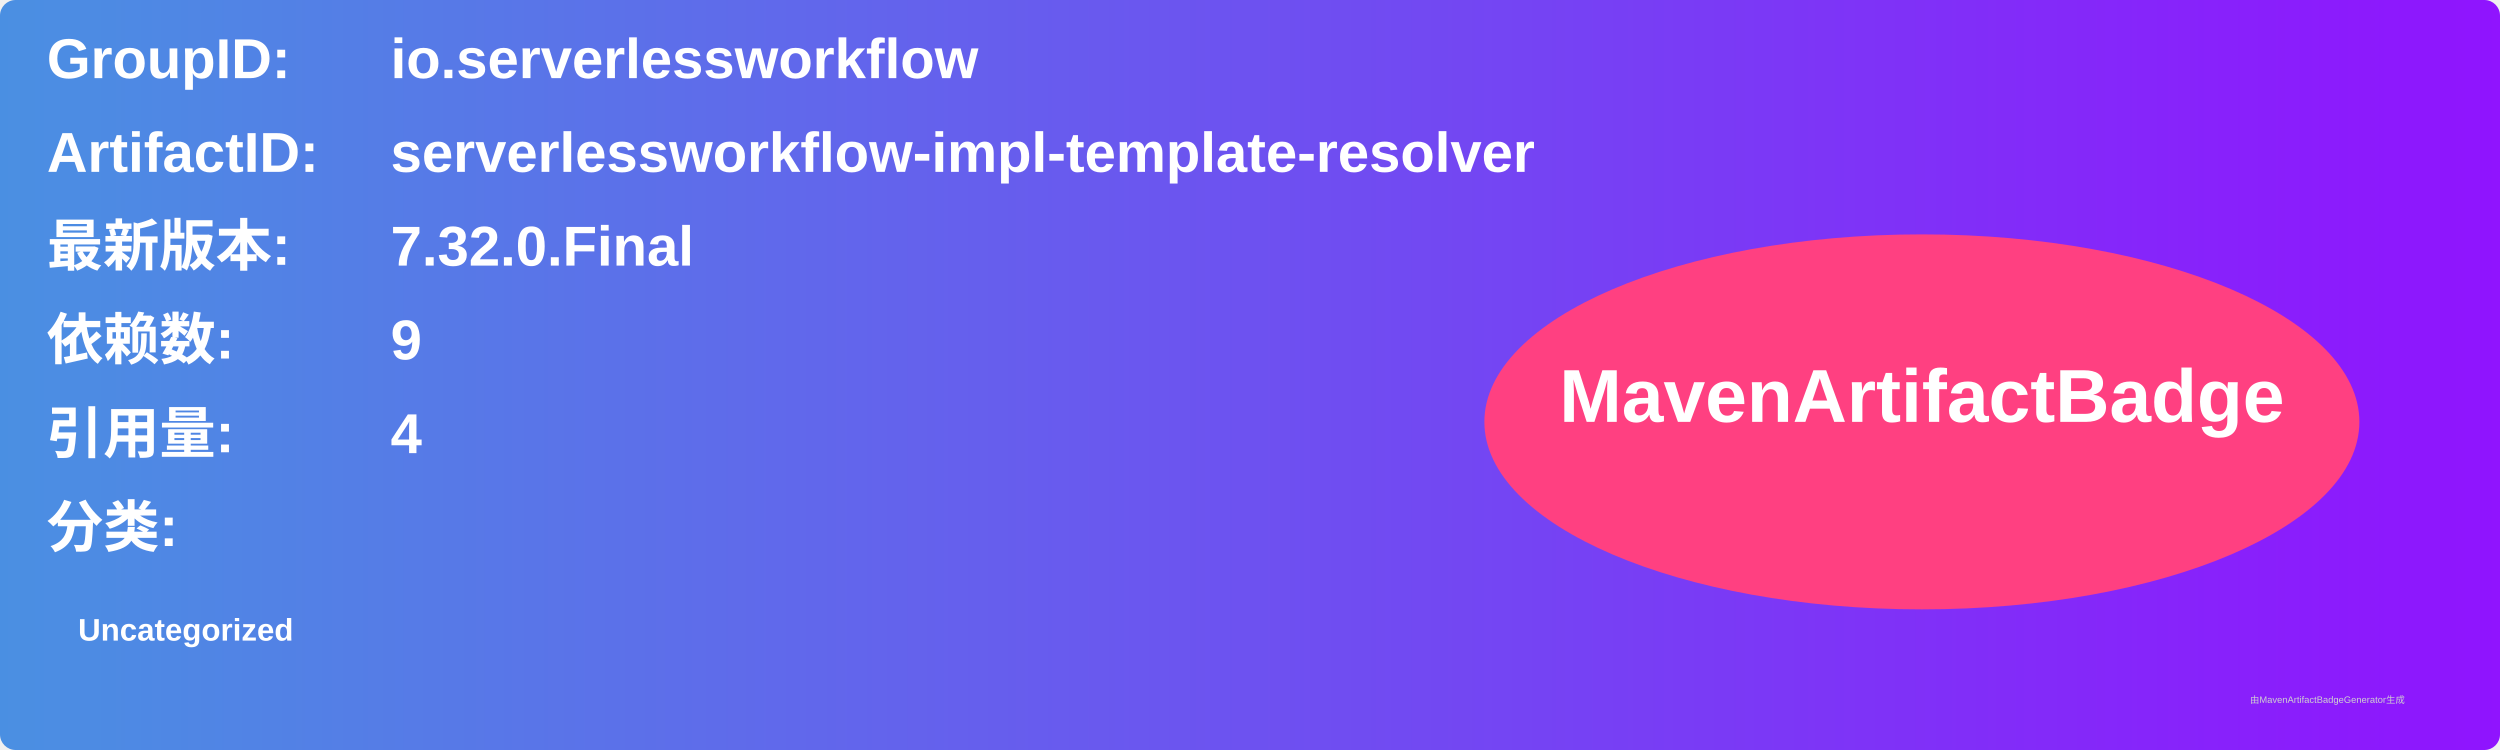
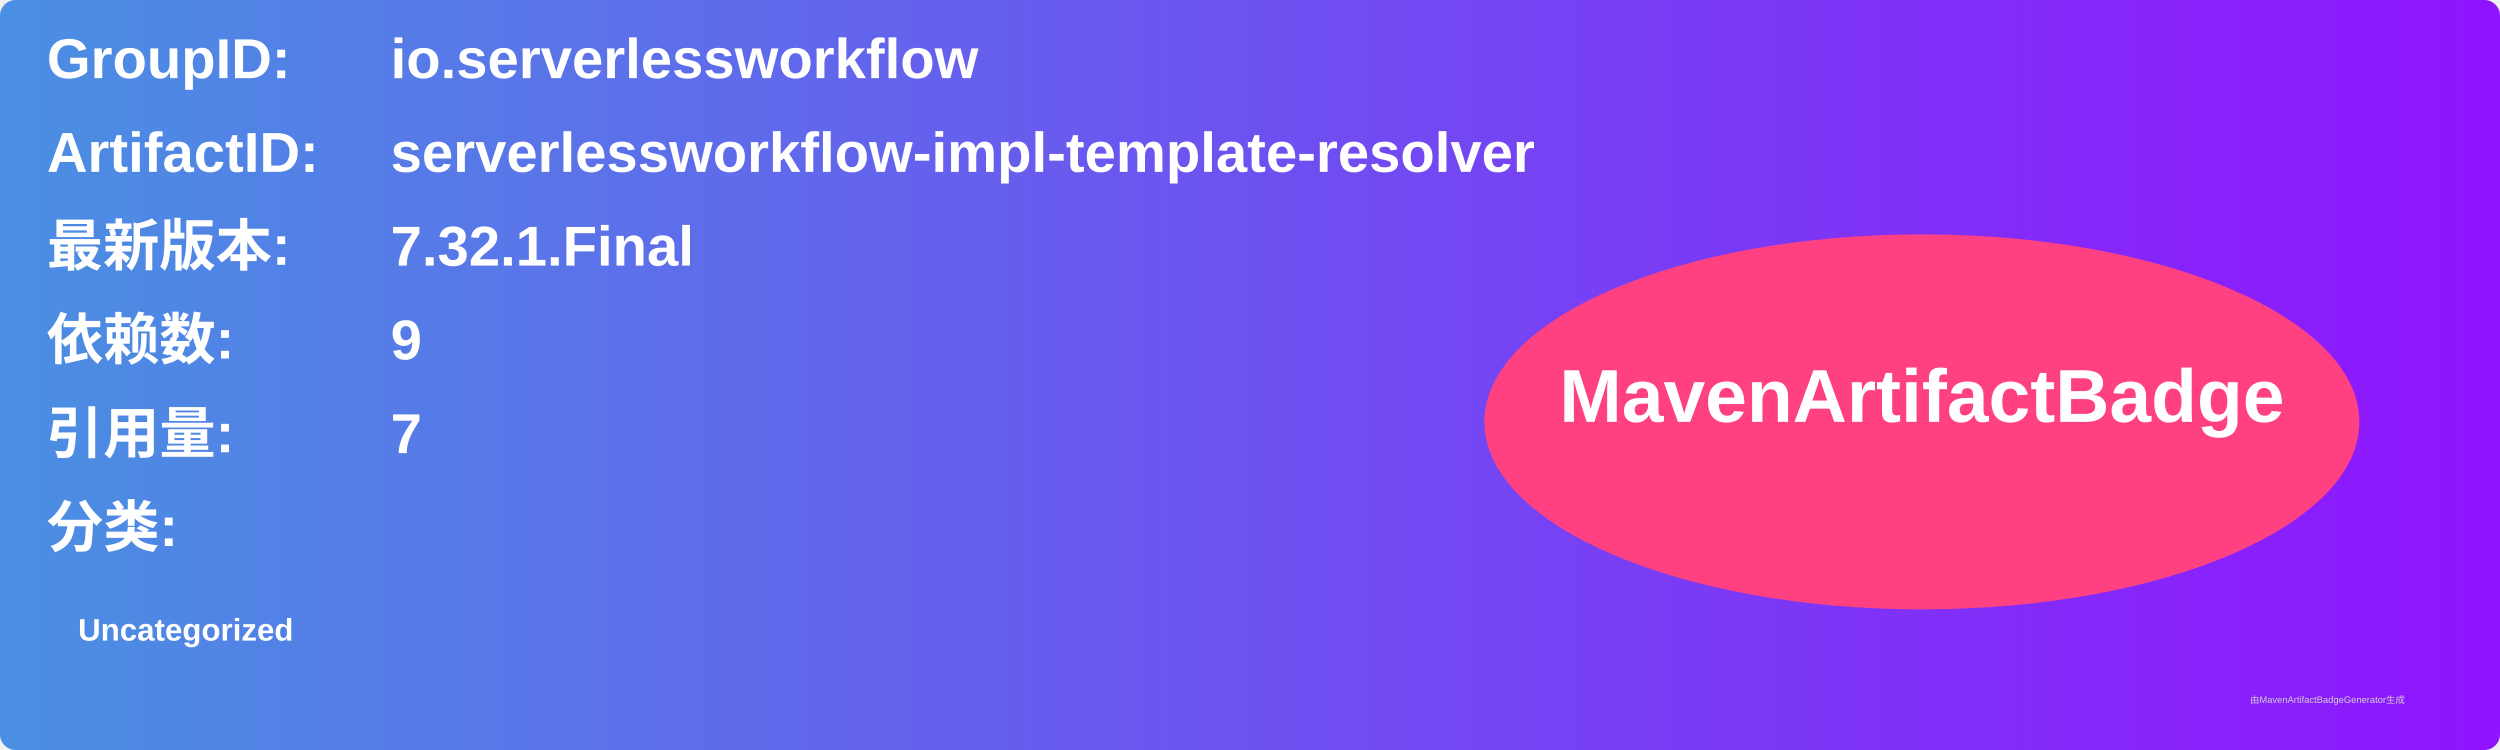
<svg xmlns="http://www.w3.org/2000/svg" width="800" height="240" viewBox="0 0 800 240">
  <linearGradient id="grad" x1="0%" y1="0%" x2="100%" y2="0%">
    <stop offset="0%" stop-color="#4a90e2" />
    <stop offset="100%" stop-color="#9013fe" />
  </linearGradient>
  <rect width="100%" height="100%" rx="5" ry="5" fill="url(#grad)" />
  <g transform="translate(15, 15)">
    <text x="0" y="10" font-family="Arial" font-size="18" fill="white" font-weight="bold" width="260">GroupID:</text>
    <text x="110" y="10" font-family="Arial" font-size="18" fill="white" font-weight="bold" width="460">io.serverlessworkflow</text>
    <text x="0" y="40" font-family="Arial" font-size="18" fill="white" font-weight="bold" width="260">ArtifactID:</text>
    <text x="110" y="40" font-family="Arial" font-size="18" fill="white" font-weight="bold" width="460">serverlessworkflow-impl-template-resolver</text>
    <text x="0" y="70" font-family="Arial" font-size="18" fill="white" font-weight="bold">最新版本:</text>
    <text x="110" y="70" font-family="Arial" font-size="18" fill="white" font-weight="bold">
-       <tspan font-weight="bold">7.32.0.Final</tspan>
+       <tspan font-weight="bold">7.32.1.Final</tspan>
    </text>
    <text x="0" y="100" font-family="Arial" font-size="18" fill="white" font-weight="bold">依赖数: </text>
    <text x="110" y="100" font-family="Arial" font-size="18" fill="white">
      <tspan font-weight="bold">9</tspan>
    </text>
    <text x="0" y="130" font-family="Arial" font-size="18" fill="white" font-weight="bold">引用量: </text>
    <text x="110" y="130" font-family="Arial" font-size="18" fill="white">
-       <tspan font-weight="bold">4</tspan>
+       <tspan font-weight="bold">7</tspan>
    </text>
    <text x="0" y="160" font-family="Arial" font-size="18" fill="white" font-weight="bold">分类:</text>
    <text x="10" y="190" font-family="Arial" font-size="10" fill="white">
      <tspan font-weight="bold">Uncategorized</tspan>
    </text>
    <ellipse cx="600" cy="120" rx="140" ry="60" fill="#ff4081" />
    <text x="600" y="120" text-anchor="middle" font-family="Arial" font-size="24" fill="white" font-weight="bold">MavenArtifactBadge</text>
  </g>
  <text x="720" y="225" font-family="Arial" font-size="3" fill="#d0d0d0">由MavenArtifactBadgeGenerator生成</text>
</svg>
